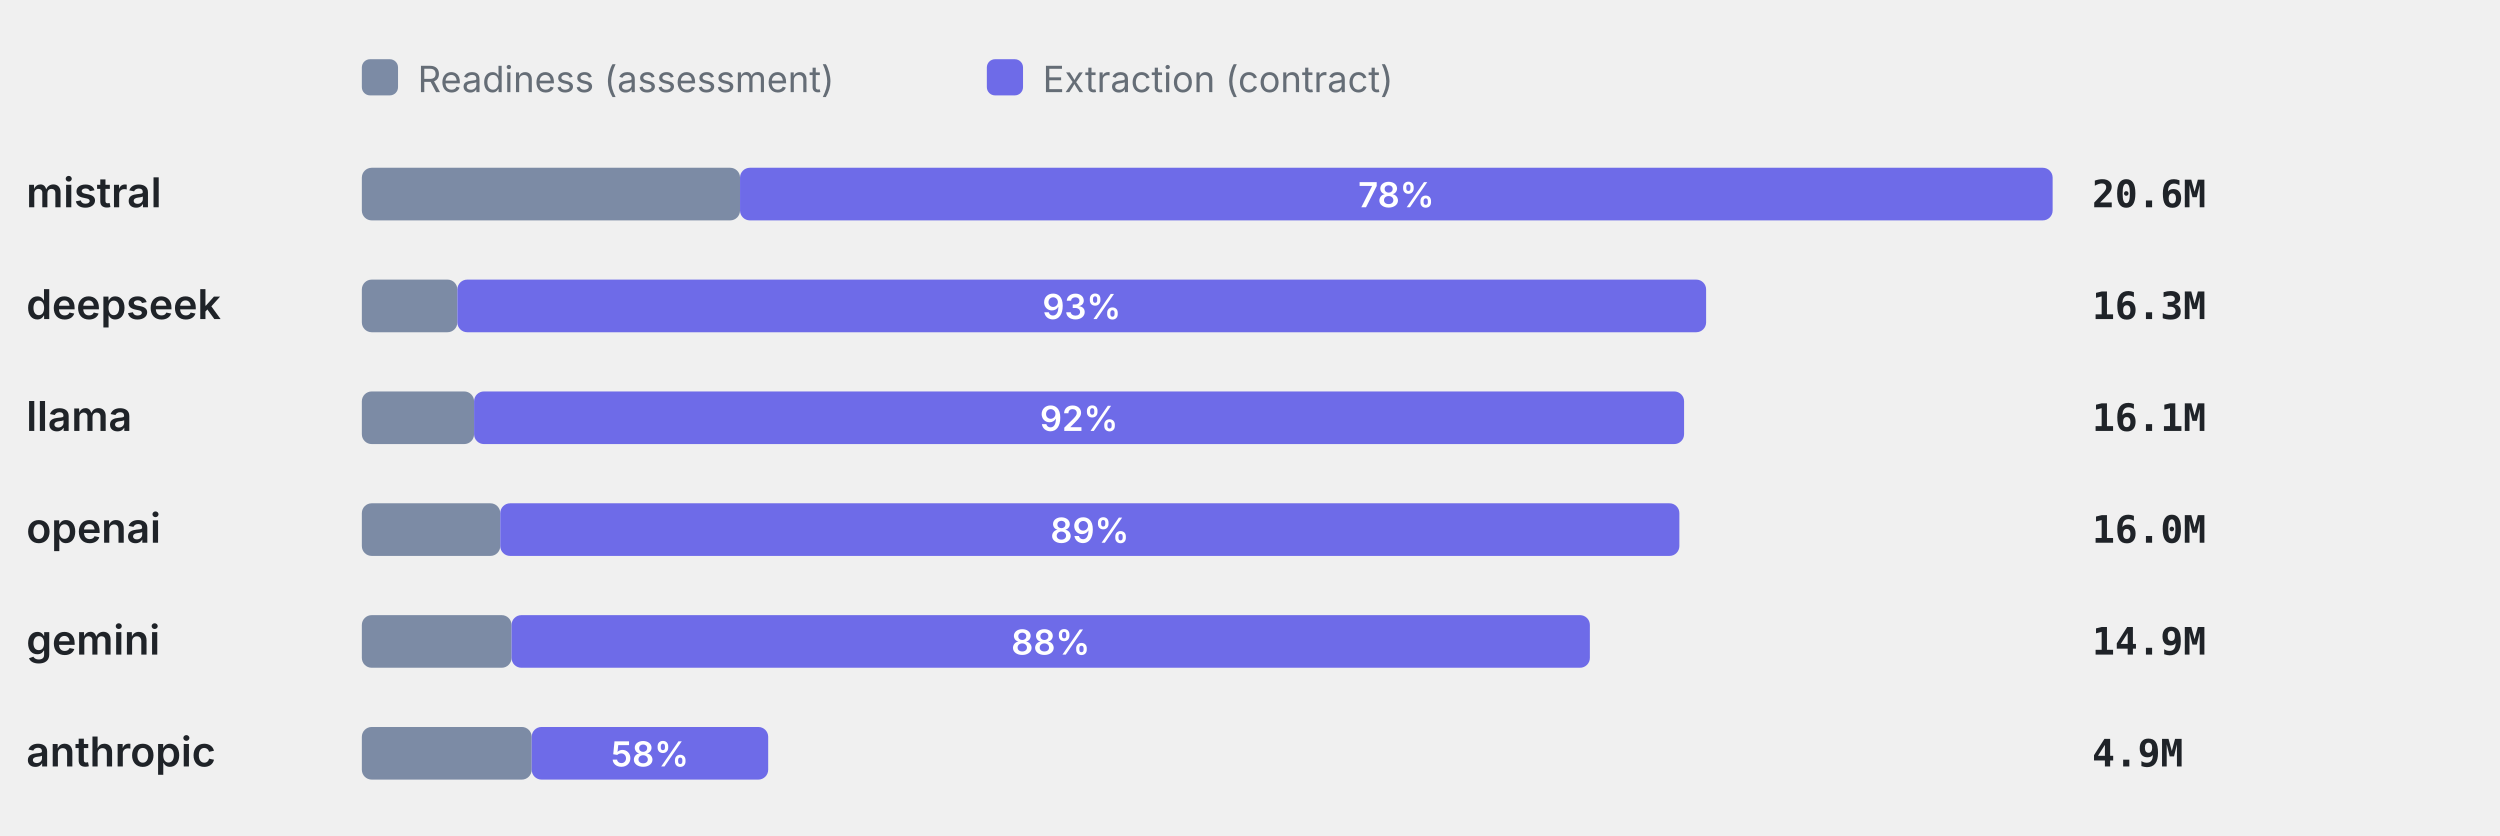
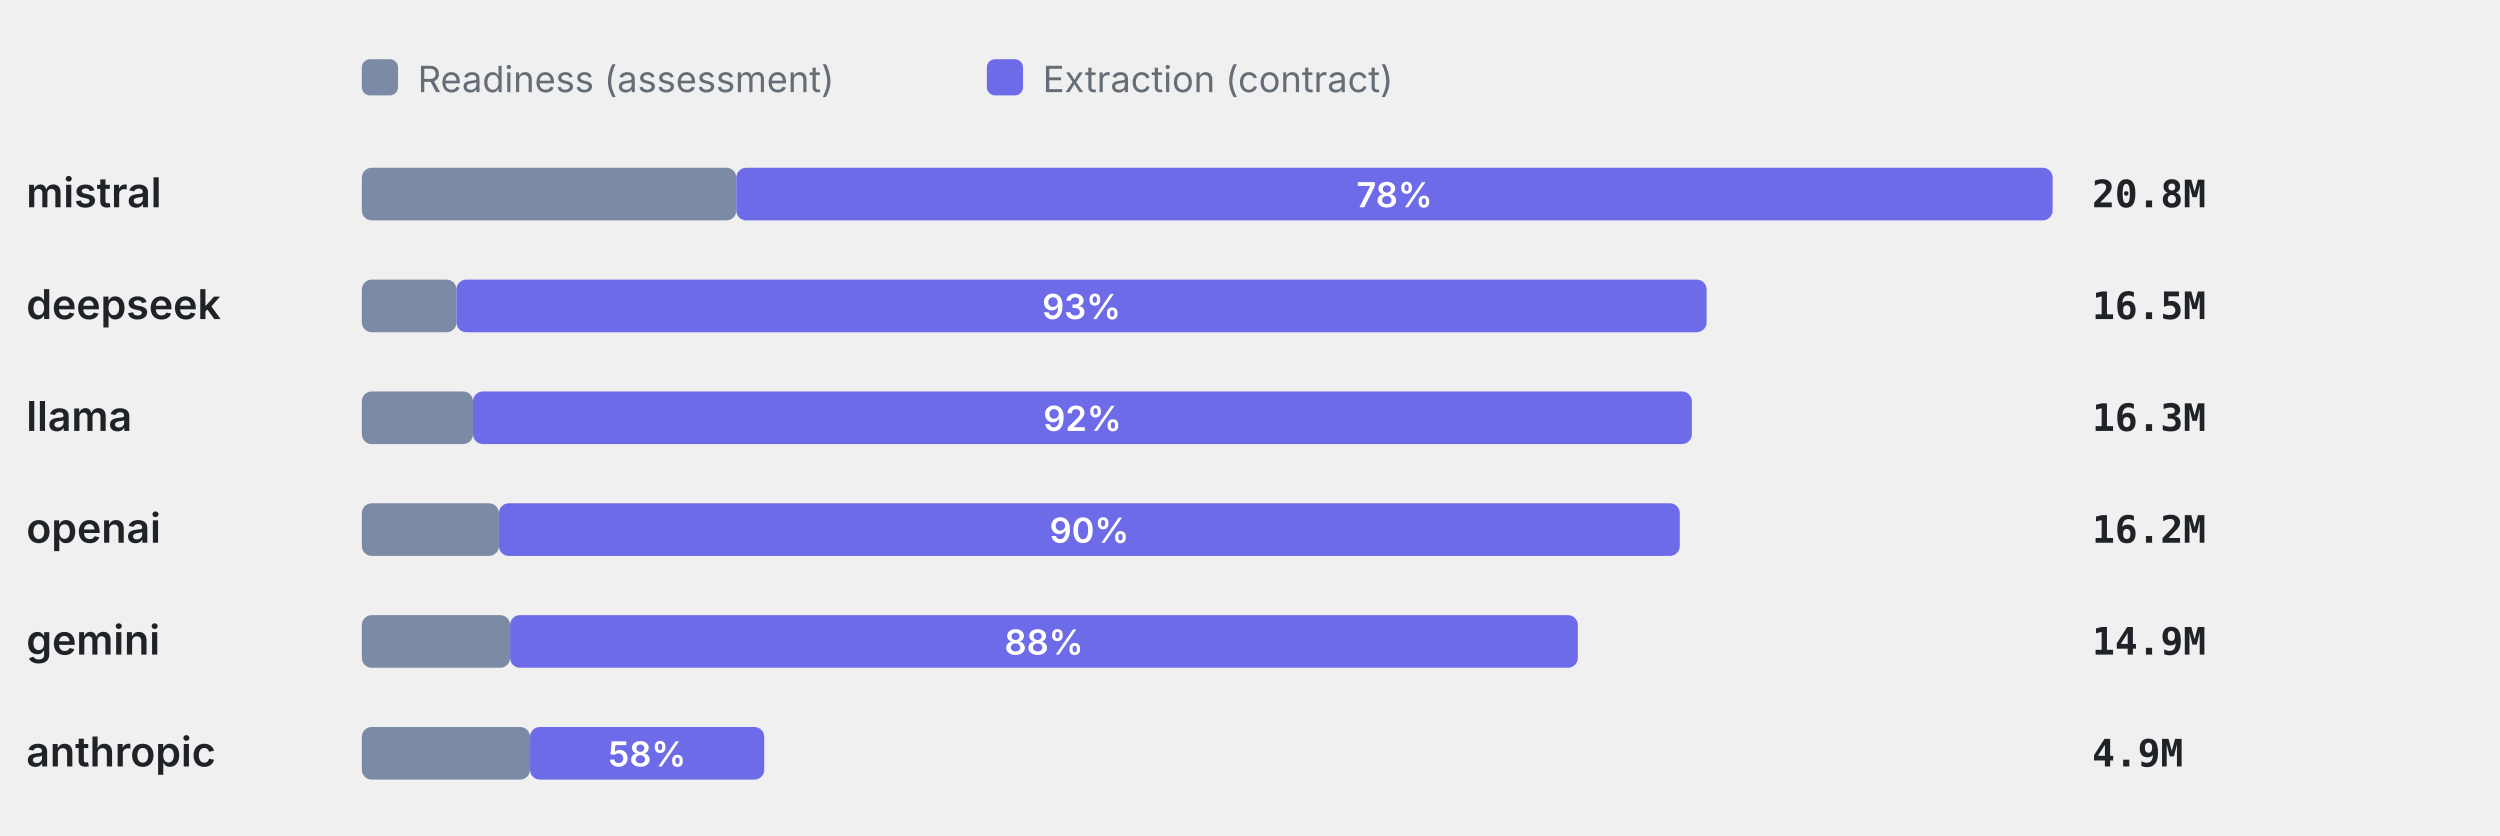
<svg xmlns="http://www.w3.org/2000/svg" viewBox="0 0 760 254" width="760" height="254" role="img" aria-label="Token split readiness vs extraction" font-family="-apple-system,BlinkMacSystemFont,'Segoe UI',system-ui,sans-serif">
  <rect x="110" y="18" width="11" height="11" rx="2.5" fill="#7C8BA5" />
  <text x="127" y="28" font-size="11" font-weight="400" text-anchor="start" fill="#656d76">Readiness (assessment)</text>
  <rect x="300" y="18" width="11" height="11" rx="2.5" fill="#6E6BE8" />
  <text x="317" y="28" font-size="11" font-weight="400" text-anchor="start" fill="#656d76">Extraction (contract)</text>
  <text x="8" y="63" font-size="12.5" font-weight="600" text-anchor="start" fill="#1f2328">mistral</text>
-   <rect x="110" y="51" width="114.97" height="16" rx="3" fill="#7C8BA5" />
-   <rect x="224.97" y="51" width="399.03" height="16" rx="3" fill="#6E6BE8" />
-   <text x="424.48" y="63" font-size="10.5" font-weight="600" text-anchor="middle" fill="#fff">78%</text>
-   <text x="636" y="63" font-size="11.5" font-weight="600" text-anchor="start" fill="#1f2328" font-family="ui-monospace,SFMono-Regular,Menlo,monospace">20.6M</text>
+   <rect x="110" y="51" width="113.84" height="16" rx="3" fill="#7C8BA5" />
+   <rect x="223.84" y="51" width="400.16" height="16" rx="3" fill="#6E6BE8" />
+   <text x="423.92" y="63" font-size="10.5" font-weight="600" text-anchor="middle" fill="#fff">78%</text>
+   <text x="636" y="63" font-size="11.5" font-weight="600" text-anchor="start" fill="#1f2328" font-family="ui-monospace,SFMono-Regular,Menlo,monospace">20.8M</text>
  <text x="8" y="97" font-size="12.5" font-weight="600" text-anchor="start" fill="#1f2328">deepseek</text>
-   <rect x="110" y="85" width="29.04" height="16" rx="3" fill="#7C8BA5" />
-   <rect x="139.04" y="85" width="379.62" height="16" rx="3" fill="#6E6BE8" />
-   <text x="328.85" y="97" font-size="10.5" font-weight="600" text-anchor="middle" fill="#fff">93%</text>
-   <text x="636" y="97" font-size="11.5" font-weight="600" text-anchor="start" fill="#1f2328" font-family="ui-monospace,SFMono-Regular,Menlo,monospace">16.3M</text>
+   <rect x="110" y="85" width="28.76" height="16" rx="3" fill="#7C8BA5" />
+   <rect x="138.76" y="85" width="380.05" height="16" rx="3" fill="#6E6BE8" />
+   <text x="328.78" y="97" font-size="10.5" font-weight="600" text-anchor="middle" fill="#fff">93%</text>
+   <text x="636" y="97" font-size="11.5" font-weight="600" text-anchor="start" fill="#1f2328" font-family="ui-monospace,SFMono-Regular,Menlo,monospace">16.5M</text>
  <text x="8" y="131" font-size="12.5" font-weight="600" text-anchor="start" fill="#1f2328">llama</text>
-   <rect x="110" y="119" width="34.12" height="16" rx="3" fill="#7C8BA5" />
-   <rect x="144.12" y="119" width="367.84" height="16" rx="3" fill="#6E6BE8" />
-   <text x="328.04" y="131" font-size="10.5" font-weight="600" text-anchor="middle" fill="#fff">92%</text>
-   <text x="636" y="131" font-size="11.5" font-weight="600" text-anchor="start" fill="#1f2328" font-family="ui-monospace,SFMono-Regular,Menlo,monospace">16.1M</text>
+   <rect x="110" y="119" width="33.79" height="16" rx="3" fill="#7C8BA5" />
+   <rect x="143.79" y="119" width="370.54" height="16" rx="3" fill="#6E6BE8" />
+   <text x="329.06" y="131" font-size="10.5" font-weight="600" text-anchor="middle" fill="#fff">92%</text>
+   <text x="636" y="131" font-size="11.5" font-weight="600" text-anchor="start" fill="#1f2328" font-family="ui-monospace,SFMono-Regular,Menlo,monospace">16.3M</text>
  <text x="8" y="165" font-size="12.5" font-weight="600" text-anchor="start" fill="#1f2328">openai</text>
-   <rect x="110" y="153" width="42.08" height="16" rx="3" fill="#7C8BA5" />
-   <rect x="152.08" y="153" width="358.45" height="16" rx="3" fill="#6E6BE8" />
-   <text x="331.3" y="165" font-size="10.5" font-weight="600" text-anchor="middle" fill="#fff">89%</text>
-   <text x="636" y="165" font-size="11.5" font-weight="600" text-anchor="start" fill="#1f2328" font-family="ui-monospace,SFMono-Regular,Menlo,monospace">16.0M</text>
+   <rect x="110" y="153" width="41.67" height="16" rx="3" fill="#7C8BA5" />
+   <rect x="151.67" y="153" width="358.99" height="16" rx="3" fill="#6E6BE8" />
+   <text x="331.16" y="165" font-size="10.5" font-weight="600" text-anchor="middle" fill="#fff">90%</text>
+   <text x="636" y="165" font-size="11.5" font-weight="600" text-anchor="start" fill="#1f2328" font-family="ui-monospace,SFMono-Regular,Menlo,monospace">16.2M</text>
  <text x="8" y="199" font-size="12.5" font-weight="600" text-anchor="start" fill="#1f2328">gemini</text>
-   <rect x="110" y="187" width="45.51" height="16" rx="3" fill="#7C8BA5" />
-   <rect x="155.51" y="187" width="327.81" height="16" rx="3" fill="#6E6BE8" />
-   <text x="319.41" y="199" font-size="10.5" font-weight="600" text-anchor="middle" fill="#fff">88%</text>
+   <rect x="110" y="187" width="45.06" height="16" rx="3" fill="#7C8BA5" />
+   <rect x="155.06" y="187" width="324.6" height="16" rx="3" fill="#6E6BE8" />
+   <text x="317.36" y="199" font-size="10.5" font-weight="600" text-anchor="middle" fill="#fff">88%</text>
  <text x="636" y="199" font-size="11.5" font-weight="600" text-anchor="start" fill="#1f2328" font-family="ui-monospace,SFMono-Regular,Menlo,monospace">14.9M</text>
  <text x="8" y="233" font-size="12.5" font-weight="600" text-anchor="start" fill="#1f2328">anthropic</text>
-   <rect x="110" y="221" width="51.63" height="16" rx="3" fill="#7C8BA5" />
-   <rect x="161.63" y="221" width="71.9" height="16" rx="3" fill="#6E6BE8" />
-   <text x="197.58" y="233" font-size="10.5" font-weight="600" text-anchor="middle" fill="#fff">58%</text>
+   <rect x="110" y="221" width="51.13" height="16" rx="3" fill="#7C8BA5" />
+   <rect x="161.13" y="221" width="71.2" height="16" rx="3" fill="#6E6BE8" />
+   <text x="196.73" y="233" font-size="10.5" font-weight="600" text-anchor="middle" fill="#fff">58%</text>
  <text x="636" y="233" font-size="11.5" font-weight="600" text-anchor="start" fill="#1f2328" font-family="ui-monospace,SFMono-Regular,Menlo,monospace">4.9M</text>
</svg>
